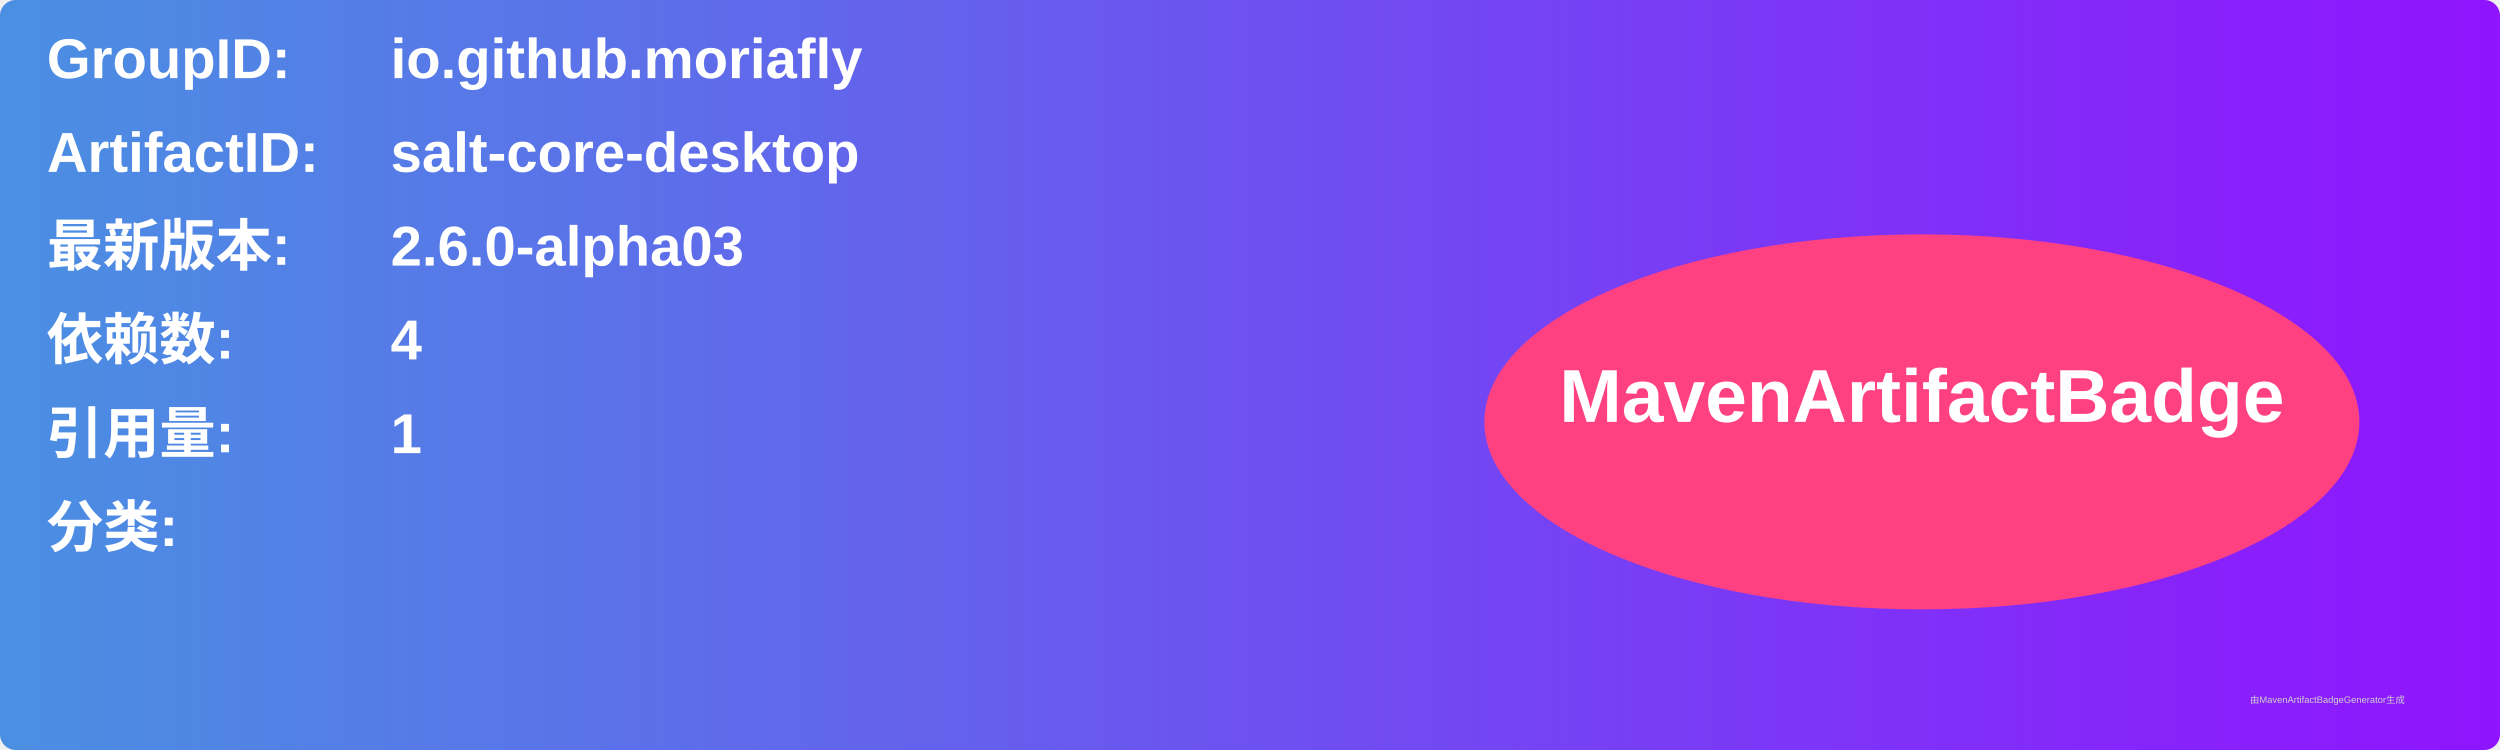
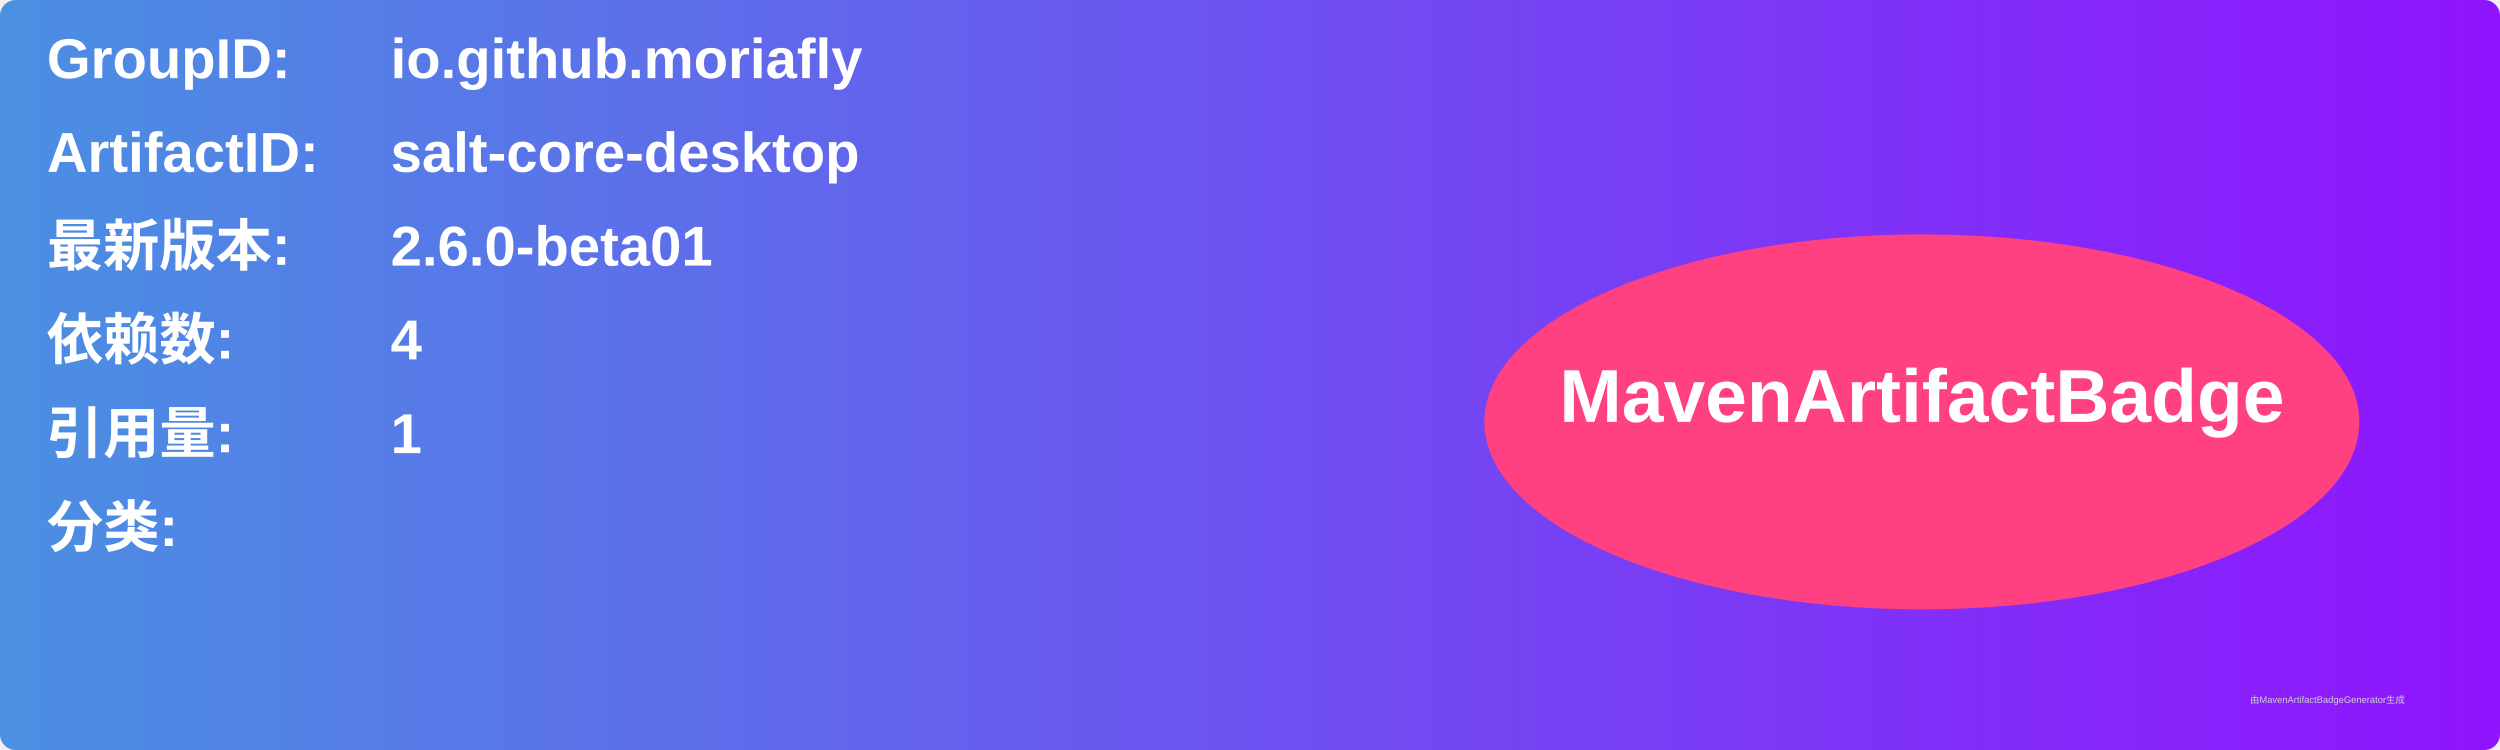
<svg xmlns="http://www.w3.org/2000/svg" width="800" height="240" viewBox="0 0 800 240">
  <linearGradient id="grad" x1="0%" y1="0%" x2="100%" y2="0%">
    <stop offset="0%" stop-color="#4a90e2" />
    <stop offset="100%" stop-color="#9013fe" />
  </linearGradient>
  <rect width="100%" height="100%" rx="5" ry="5" fill="url(#grad)" />
  <g transform="translate(15, 15)">
    <text x="0" y="10" font-family="Arial" font-size="18" fill="white" font-weight="bold" width="260">GroupID:</text>
    <text x="110" y="10" font-family="Arial" font-size="18" fill="white" font-weight="bold" width="460">io.github.moriafly</text>
    <text x="0" y="40" font-family="Arial" font-size="18" fill="white" font-weight="bold" width="260">ArtifactID:</text>
    <text x="110" y="40" font-family="Arial" font-size="18" fill="white" font-weight="bold" width="460">salt-core-desktop</text>
    <text x="0" y="70" font-family="Arial" font-size="18" fill="white" font-weight="bold">最新版本:</text>
    <text x="110" y="70" font-family="Arial" font-size="18" fill="white" font-weight="bold">
-       <tspan font-weight="bold">2.6.0-alpha03</tspan>
+       <tspan font-weight="bold">2.6.0-beta01</tspan>
    </text>
    <text x="0" y="100" font-family="Arial" font-size="18" fill="white" font-weight="bold">依赖数: </text>
    <text x="110" y="100" font-family="Arial" font-size="18" fill="white">
      <tspan font-weight="bold">4</tspan>
    </text>
    <text x="0" y="130" font-family="Arial" font-size="18" fill="white" font-weight="bold">引用量: </text>
    <text x="110" y="130" font-family="Arial" font-size="18" fill="white">
      <tspan font-weight="bold">1</tspan>
    </text>
    <text x="0" y="160" font-family="Arial" font-size="18" fill="white" font-weight="bold">分类:</text>
    <text x="10" y="190" font-family="Arial" font-size="10" fill="white">
      <tspan font-weight="bold" />
    </text>
    <ellipse cx="600" cy="120" rx="140" ry="60" fill="#ff4081" />
    <text x="600" y="120" text-anchor="middle" font-family="Arial" font-size="24" fill="white" font-weight="bold">MavenArtifactBadge</text>
  </g>
  <text x="720" y="225" font-family="Arial" font-size="3" fill="#d0d0d0">由MavenArtifactBadgeGenerator生成</text>
</svg>
